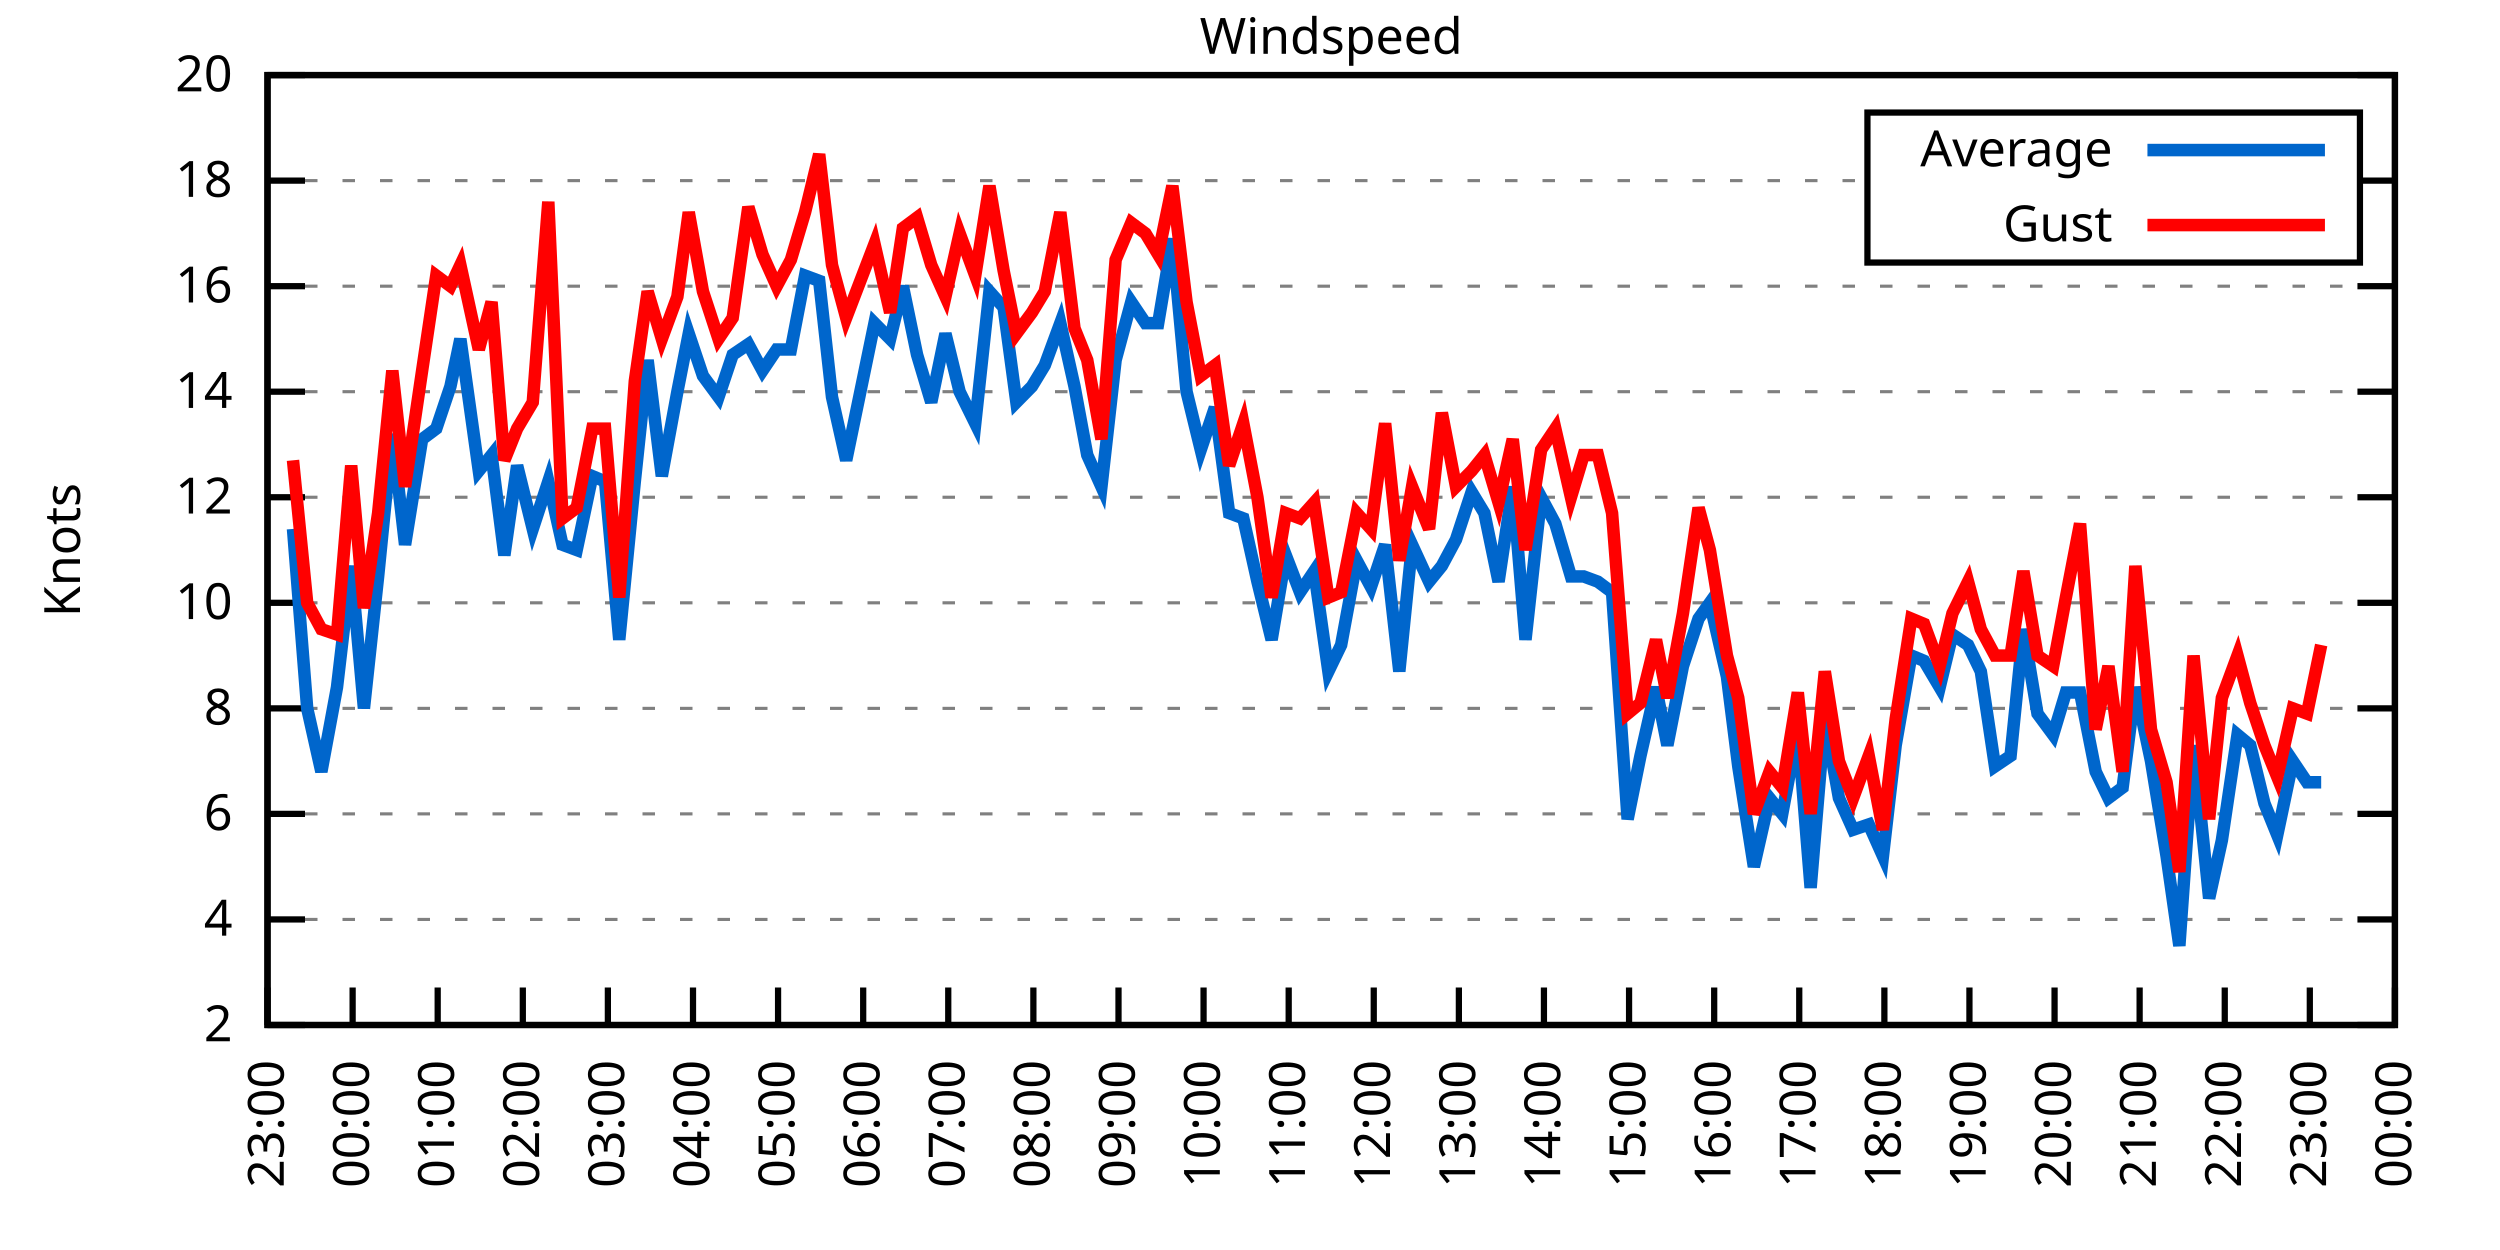
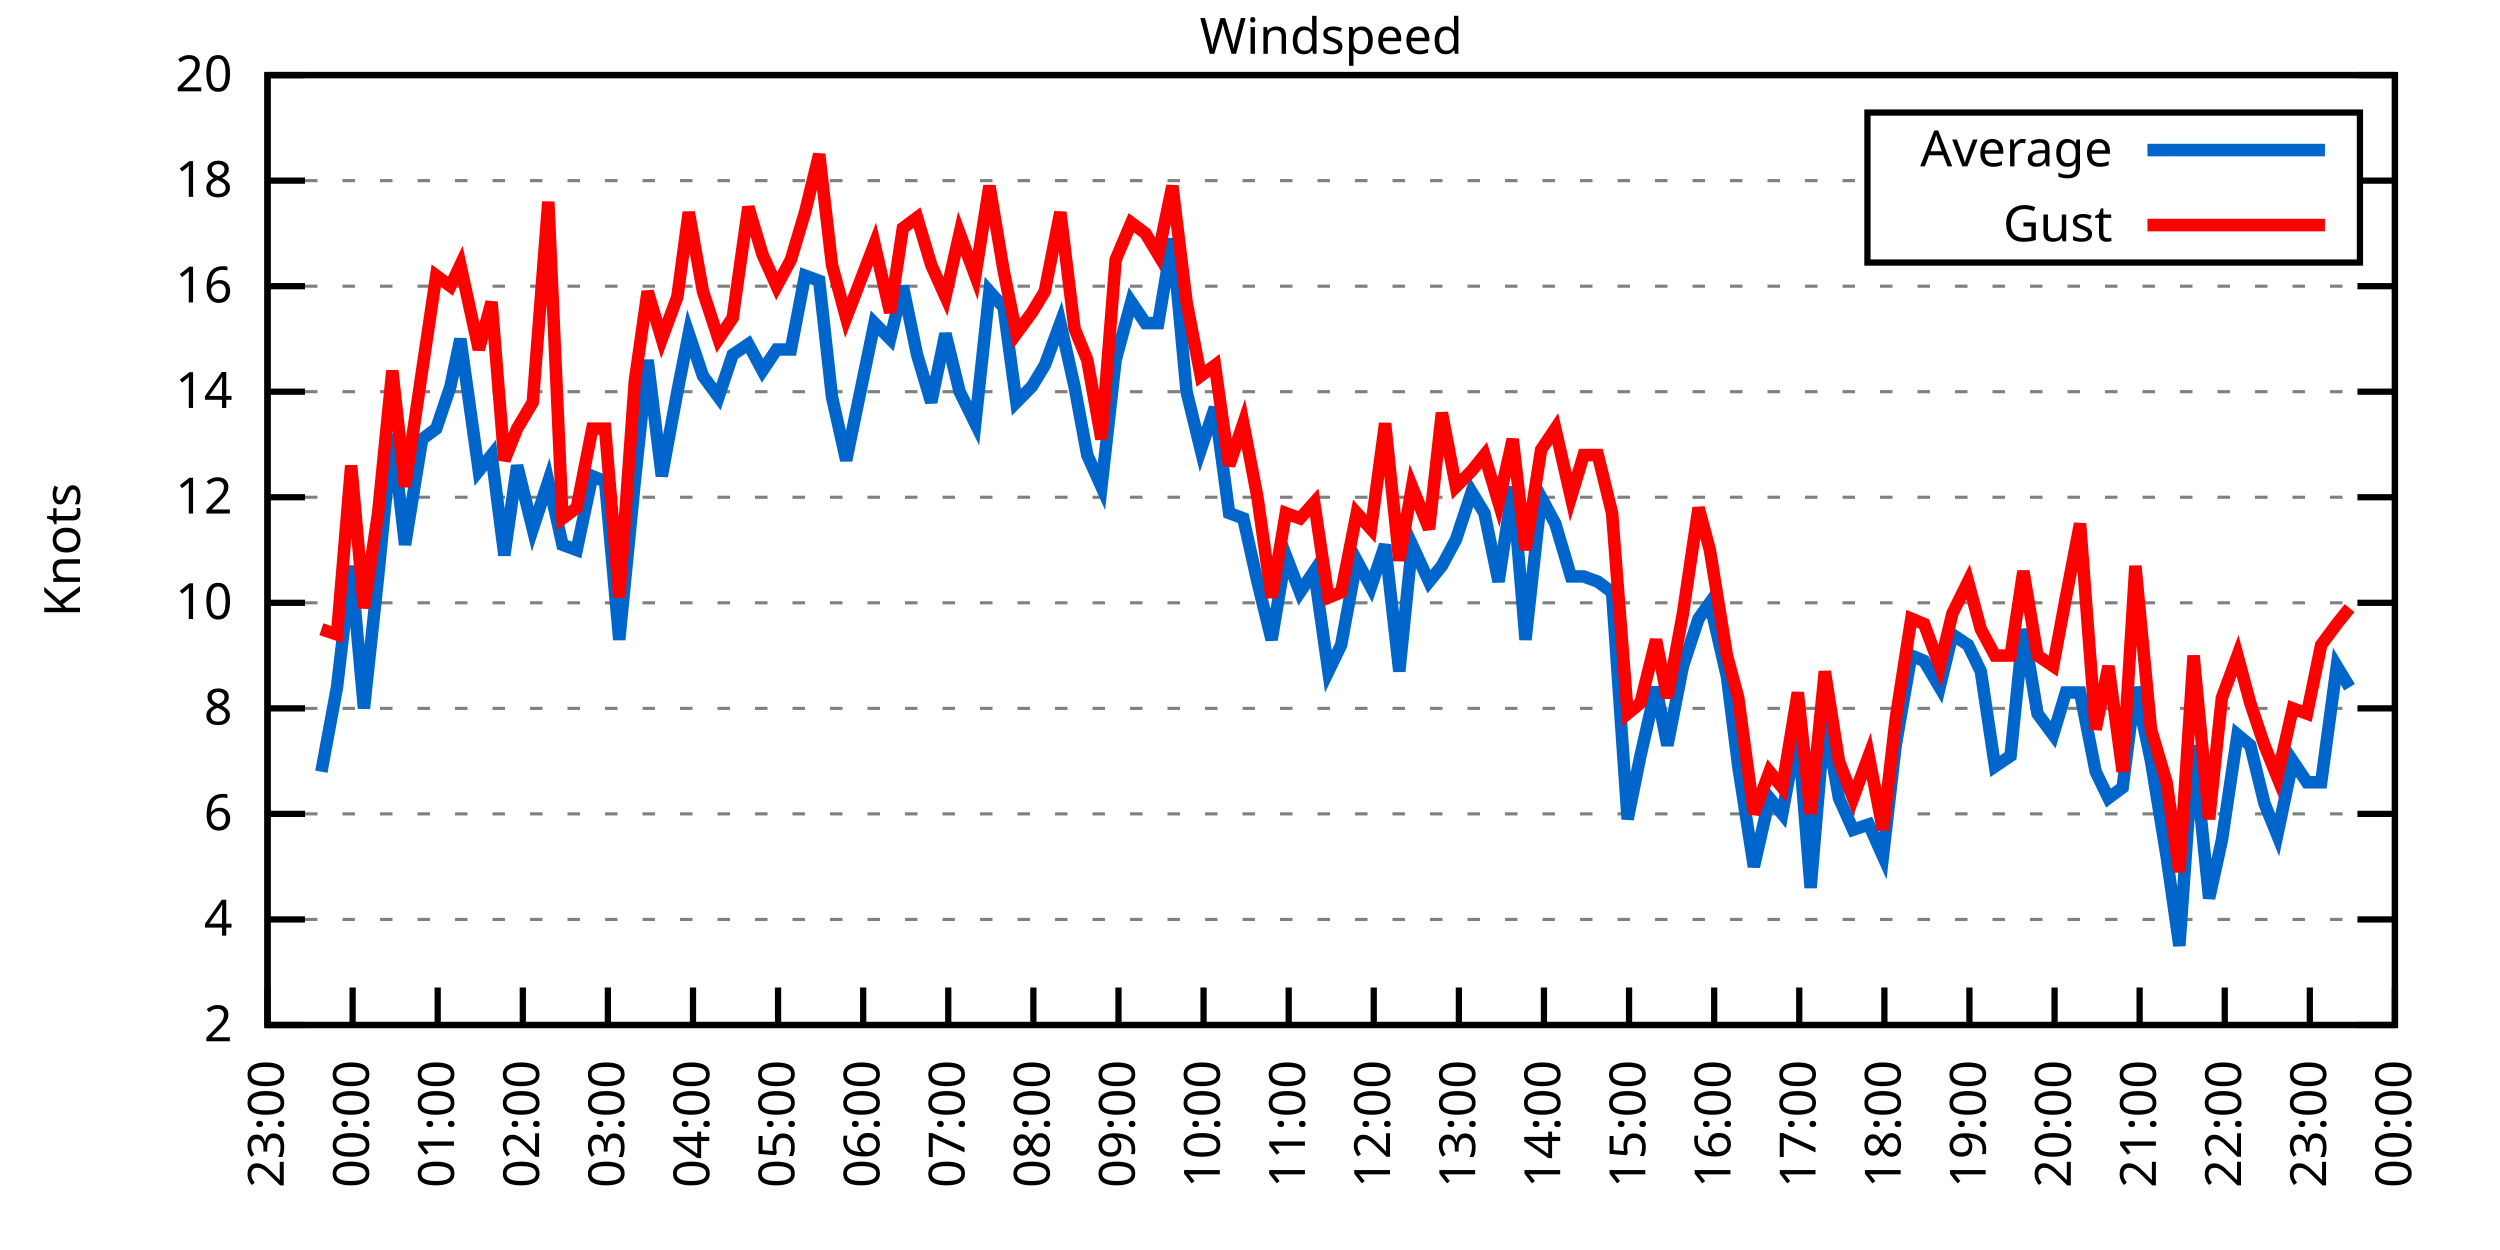
<svg xmlns="http://www.w3.org/2000/svg" xmlns:xlink="http://www.w3.org/1999/xlink" width="400" height="200" viewBox="0 0 400 200">
  <g id="gnuplot_canvas">
    <rect x="0" y="0" width="400" height="200" fill="none" />
    <defs>
      <circle id="gpDot" r="0.5" stroke-width="0.5" stroke="currentColor" />
      <path id="gpPt0" stroke-width="0.333" stroke="currentColor" d="M-1,0 h2 M0,-1 v2" />
      <path id="gpPt1" stroke-width="0.333" stroke="currentColor" d="M-1,-1 L1,1 M1,-1 L-1,1" />
      <path id="gpPt2" stroke-width="0.333" stroke="currentColor" d="M-1,0 L1,0 M0,-1 L0,1 M-1,-1 L1,1 M-1,1 L1,-1" />
      <rect id="gpPt3" stroke-width="0.333" stroke="currentColor" x="-1" y="-1" width="2" height="2" />
      <rect id="gpPt4" stroke-width="0.333" stroke="currentColor" fill="currentColor" x="-1" y="-1" width="2" height="2" />
      <circle id="gpPt5" stroke-width="0.333" stroke="currentColor" cx="0" cy="0" r="1" />
      <use xlink:href="#gpPt5" id="gpPt6" fill="currentColor" stroke="none" />
      <path id="gpPt7" stroke-width="0.333" stroke="currentColor" d="M0,-1.33 L-1.33,0.67 L1.33,0.67 z" />
      <use xlink:href="#gpPt7" id="gpPt8" fill="currentColor" stroke="none" />
      <use xlink:href="#gpPt7" id="gpPt9" stroke="currentColor" transform="rotate(180)" />
      <use xlink:href="#gpPt9" id="gpPt10" fill="currentColor" stroke="none" />
      <use xlink:href="#gpPt3" id="gpPt11" stroke="currentColor" transform="rotate(45)" />
      <use xlink:href="#gpPt11" id="gpPt12" fill="currentColor" stroke="none" />
      <path id="gpPt13" stroke-width="0.333" stroke="currentColor" d="M0,1.330 L1.265,0.411 L0.782,-1.067 L-0.782,-1.076 L-1.265,0.411 z" />
      <use xlink:href="#gpPt13" id="gpPt14" fill="currentColor" stroke="none" />
      <filter id="textbox" filterUnits="objectBoundingBox" x="0" y="0" height="1" width="1">
        <feFlood flood-color="white" flood-opacity="1" result="bgnd" />
        <feComposite in="SourceGraphic" in2="bgnd" operator="atop" />
      </filter>
      <filter id="greybox" filterUnits="objectBoundingBox" x="0" y="0" height="1" width="1">
        <feFlood flood-color="lightgrey" flood-opacity="1" result="grey" />
        <feComposite in="SourceGraphic" in2="grey" operator="atop" />
      </filter>
    </defs>
    <g fill="none" color="white" stroke="currentColor" stroke-width="1.00" stroke-linecap="butt" stroke-linejoin="miter">
</g>
    <g fill="none" color="black" stroke="currentColor" stroke-width="1.00" stroke-linecap="butt" stroke-linejoin="miter">
      <g stroke="none" shape-rendering="crispEdges">
        <polygon fill="rgb(255, 255, 255)" points="42.80,164.00 383.18,164.00 383.18,12.02 42.80,12.02 " />
      </g>
    </g>
    <g fill="none" color="black" stroke="currentColor" stroke-width="1.00" stroke-linecap="butt" stroke-linejoin="miter">
</g>
    <g fill="none" color="black" stroke="black" stroke-width="0.50" stroke-linecap="butt" stroke-linejoin="miter">
</g>
    <g fill="none" color="gray" stroke="currentColor" stroke-width="0.50" stroke-linecap="butt" stroke-linejoin="miter">
      <path stroke="gray" stroke-dasharray="2,4" class="gridline" d="M42.80,164.00 L383.19,164.00  " />
    </g>
    <g fill="none" color="gray" stroke="gray" stroke-width="1.00" stroke-linecap="butt" stroke-linejoin="miter">
</g>
    <g fill="none" color="black" stroke="currentColor" stroke-width="1.00" stroke-linecap="butt" stroke-linejoin="miter">
      <path stroke="black" d="M42.80,164.00 L48.80,164.00 M383.19,164.00 L377.19,164.00  " />
      <g transform="translate(37.20,166.60)" stroke="none" fill="black" font-family="Sans" font-size="8.00" text-anchor="end">
        <text>
          <tspan font-family="Sans"> 2</tspan>
        </text>
      </g>
    </g>
    <g fill="none" color="black" stroke="currentColor" stroke-width="1.00" stroke-linecap="butt" stroke-linejoin="miter">
</g>
    <g fill="none" color="black" stroke="black" stroke-width="0.50" stroke-linecap="butt" stroke-linejoin="miter">
</g>
    <g fill="none" color="gray" stroke="currentColor" stroke-width="0.50" stroke-linecap="butt" stroke-linejoin="miter">
      <path stroke="gray" stroke-dasharray="2,4" class="gridline" d="M42.80,147.11 L383.19,147.11  " />
    </g>
    <g fill="none" color="gray" stroke="gray" stroke-width="1.00" stroke-linecap="butt" stroke-linejoin="miter">
</g>
    <g fill="none" color="black" stroke="currentColor" stroke-width="1.00" stroke-linecap="butt" stroke-linejoin="miter">
      <path stroke="black" d="M42.80,147.11 L48.80,147.11 M383.19,147.11 L377.19,147.11  " />
      <g transform="translate(37.20,149.71)" stroke="none" fill="black" font-family="Sans" font-size="8.00" text-anchor="end">
        <text>
          <tspan font-family="Sans"> 4</tspan>
        </text>
      </g>
    </g>
    <g fill="none" color="black" stroke="currentColor" stroke-width="1.00" stroke-linecap="butt" stroke-linejoin="miter">
</g>
    <g fill="none" color="black" stroke="black" stroke-width="0.50" stroke-linecap="butt" stroke-linejoin="miter">
</g>
    <g fill="none" color="gray" stroke="currentColor" stroke-width="0.50" stroke-linecap="butt" stroke-linejoin="miter">
      <path stroke="gray" stroke-dasharray="2,4" class="gridline" d="M42.80,130.22 L383.19,130.22  " />
    </g>
    <g fill="none" color="gray" stroke="gray" stroke-width="1.00" stroke-linecap="butt" stroke-linejoin="miter">
</g>
    <g fill="none" color="black" stroke="currentColor" stroke-width="1.00" stroke-linecap="butt" stroke-linejoin="miter">
      <path stroke="black" d="M42.80,130.22 L48.80,130.22 M383.19,130.22 L377.19,130.22  " />
      <g transform="translate(37.20,132.82)" stroke="none" fill="black" font-family="Sans" font-size="8.00" text-anchor="end">
        <text>
          <tspan font-family="Sans"> 6</tspan>
        </text>
      </g>
    </g>
    <g fill="none" color="black" stroke="currentColor" stroke-width="1.00" stroke-linecap="butt" stroke-linejoin="miter">
</g>
    <g fill="none" color="black" stroke="black" stroke-width="0.50" stroke-linecap="butt" stroke-linejoin="miter">
</g>
    <g fill="none" color="gray" stroke="currentColor" stroke-width="0.50" stroke-linecap="butt" stroke-linejoin="miter">
      <path stroke="gray" stroke-dasharray="2,4" class="gridline" d="M42.80,113.34 L383.19,113.34  " />
    </g>
    <g fill="none" color="gray" stroke="gray" stroke-width="1.00" stroke-linecap="butt" stroke-linejoin="miter">
</g>
    <g fill="none" color="black" stroke="currentColor" stroke-width="1.00" stroke-linecap="butt" stroke-linejoin="miter">
      <path stroke="black" d="M42.80,113.34 L48.80,113.34 M383.19,113.34 L377.19,113.34  " />
      <g transform="translate(37.20,115.94)" stroke="none" fill="black" font-family="Sans" font-size="8.00" text-anchor="end">
        <text>
          <tspan font-family="Sans"> 8</tspan>
        </text>
      </g>
    </g>
    <g fill="none" color="black" stroke="currentColor" stroke-width="1.00" stroke-linecap="butt" stroke-linejoin="miter">
</g>
    <g fill="none" color="black" stroke="black" stroke-width="0.50" stroke-linecap="butt" stroke-linejoin="miter">
</g>
    <g fill="none" color="gray" stroke="currentColor" stroke-width="0.50" stroke-linecap="butt" stroke-linejoin="miter">
      <path stroke="gray" stroke-dasharray="2,4" class="gridline" d="M42.80,96.45 L383.19,96.45  " />
    </g>
    <g fill="none" color="gray" stroke="gray" stroke-width="1.00" stroke-linecap="butt" stroke-linejoin="miter">
</g>
    <g fill="none" color="black" stroke="currentColor" stroke-width="1.00" stroke-linecap="butt" stroke-linejoin="miter">
      <path stroke="black" d="M42.80,96.45 L48.80,96.45 M383.19,96.45 L377.19,96.45  " />
      <g transform="translate(37.20,99.05)" stroke="none" fill="black" font-family="Sans" font-size="8.00" text-anchor="end">
        <text>
          <tspan font-family="Sans"> 10</tspan>
        </text>
      </g>
    </g>
    <g fill="none" color="black" stroke="currentColor" stroke-width="1.00" stroke-linecap="butt" stroke-linejoin="miter">
</g>
    <g fill="none" color="black" stroke="black" stroke-width="0.50" stroke-linecap="butt" stroke-linejoin="miter">
</g>
    <g fill="none" color="gray" stroke="currentColor" stroke-width="0.50" stroke-linecap="butt" stroke-linejoin="miter">
      <path stroke="gray" stroke-dasharray="2,4" class="gridline" d="M42.80,79.56 L383.19,79.56  " />
    </g>
    <g fill="none" color="gray" stroke="gray" stroke-width="1.00" stroke-linecap="butt" stroke-linejoin="miter">
</g>
    <g fill="none" color="black" stroke="currentColor" stroke-width="1.00" stroke-linecap="butt" stroke-linejoin="miter">
      <path stroke="black" d="M42.80,79.56 L48.80,79.56 M383.19,79.56 L377.19,79.56  " />
      <g transform="translate(37.20,82.16)" stroke="none" fill="black" font-family="Sans" font-size="8.00" text-anchor="end">
        <text>
          <tspan font-family="Sans"> 12</tspan>
        </text>
      </g>
    </g>
    <g fill="none" color="black" stroke="currentColor" stroke-width="1.00" stroke-linecap="butt" stroke-linejoin="miter">
</g>
    <g fill="none" color="black" stroke="black" stroke-width="0.50" stroke-linecap="butt" stroke-linejoin="miter">
</g>
    <g fill="none" color="gray" stroke="currentColor" stroke-width="0.50" stroke-linecap="butt" stroke-linejoin="miter">
      <path stroke="gray" stroke-dasharray="2,4" class="gridline" d="M42.80,62.67 L383.19,62.67  " />
    </g>
    <g fill="none" color="gray" stroke="gray" stroke-width="1.00" stroke-linecap="butt" stroke-linejoin="miter">
</g>
    <g fill="none" color="black" stroke="currentColor" stroke-width="1.00" stroke-linecap="butt" stroke-linejoin="miter">
      <path stroke="black" d="M42.80,62.67 L48.80,62.67 M383.19,62.67 L377.19,62.67  " />
      <g transform="translate(37.20,65.27)" stroke="none" fill="black" font-family="Sans" font-size="8.00" text-anchor="end">
        <text>
          <tspan font-family="Sans"> 14</tspan>
        </text>
      </g>
    </g>
    <g fill="none" color="black" stroke="currentColor" stroke-width="1.00" stroke-linecap="butt" stroke-linejoin="miter">
</g>
    <g fill="none" color="black" stroke="black" stroke-width="0.50" stroke-linecap="butt" stroke-linejoin="miter">
</g>
    <g fill="none" color="gray" stroke="currentColor" stroke-width="0.50" stroke-linecap="butt" stroke-linejoin="miter">
      <path stroke="gray" stroke-dasharray="2,4" class="gridline" d="M42.80,45.79 L383.19,45.79  " />
    </g>
    <g fill="none" color="gray" stroke="gray" stroke-width="1.00" stroke-linecap="butt" stroke-linejoin="miter">
</g>
    <g fill="none" color="black" stroke="currentColor" stroke-width="1.00" stroke-linecap="butt" stroke-linejoin="miter">
      <path stroke="black" d="M42.80,45.79 L48.80,45.79 M383.19,45.79 L377.19,45.79  " />
      <g transform="translate(37.20,48.39)" stroke="none" fill="black" font-family="Sans" font-size="8.00" text-anchor="end">
        <text>
          <tspan font-family="Sans"> 16</tspan>
        </text>
      </g>
    </g>
    <g fill="none" color="black" stroke="currentColor" stroke-width="1.00" stroke-linecap="butt" stroke-linejoin="miter">
</g>
    <g fill="none" color="black" stroke="black" stroke-width="0.50" stroke-linecap="butt" stroke-linejoin="miter">
</g>
    <g fill="none" color="gray" stroke="currentColor" stroke-width="0.50" stroke-linecap="butt" stroke-linejoin="miter">
      <path stroke="gray" stroke-dasharray="2,4" class="gridline" d="M42.80,28.90 L298.79,28.90 M377.59,28.90 L383.19,28.90  " />
    </g>
    <g fill="none" color="gray" stroke="gray" stroke-width="1.00" stroke-linecap="butt" stroke-linejoin="miter">
</g>
    <g fill="none" color="black" stroke="currentColor" stroke-width="1.00" stroke-linecap="butt" stroke-linejoin="miter">
      <path stroke="black" d="M42.80,28.90 L48.80,28.90 M383.19,28.90 L377.19,28.90  " />
      <g transform="translate(37.20,31.50)" stroke="none" fill="black" font-family="Sans" font-size="8.00" text-anchor="end">
        <text>
          <tspan font-family="Sans"> 18</tspan>
        </text>
      </g>
    </g>
    <g fill="none" color="black" stroke="currentColor" stroke-width="1.00" stroke-linecap="butt" stroke-linejoin="miter">
</g>
    <g fill="none" color="black" stroke="black" stroke-width="0.50" stroke-linecap="butt" stroke-linejoin="miter">
</g>
    <g fill="none" color="gray" stroke="currentColor" stroke-width="0.50" stroke-linecap="butt" stroke-linejoin="miter">
      <path stroke="gray" stroke-dasharray="2,4" class="gridline" d="M42.80,12.01 L383.19,12.01  " />
    </g>
    <g fill="none" color="gray" stroke="gray" stroke-width="1.00" stroke-linecap="butt" stroke-linejoin="miter">
</g>
    <g fill="none" color="black" stroke="currentColor" stroke-width="1.00" stroke-linecap="butt" stroke-linejoin="miter">
      <path stroke="black" d="M42.80,12.01 L48.80,12.01 M383.19,12.01 L377.19,12.01  " />
      <g transform="translate(37.20,14.61)" stroke="none" fill="black" font-family="Sans" font-size="8.00" text-anchor="end">
        <text>
          <tspan font-family="Sans"> 20</tspan>
        </text>
      </g>
    </g>
    <g fill="none" color="black" stroke="currentColor" stroke-width="1.00" stroke-linecap="butt" stroke-linejoin="miter">
      <path stroke="black" d="M42.80,164.00 L42.80,158.00  " />
      <g transform="translate(45.40,169.60) rotate(270.00)" stroke="none" fill="black" font-family="Sans" font-size="8.00" text-anchor="end">
        <text>
          <tspan font-family="Sans">23:00</tspan>
        </text>
      </g>
    </g>
    <g fill="none" color="black" stroke="currentColor" stroke-width="1.00" stroke-linecap="butt" stroke-linejoin="miter">
      <path stroke="black" d="M56.42,164.00 L56.42,158.00  " />
      <g transform="translate(59.02,169.60) rotate(270.00)" stroke="none" fill="black" font-family="Sans" font-size="8.00" text-anchor="end">
        <text>
          <tspan font-family="Sans">00:00</tspan>
        </text>
      </g>
    </g>
    <g fill="none" color="black" stroke="currentColor" stroke-width="1.00" stroke-linecap="butt" stroke-linejoin="miter">
      <path stroke="black" d="M70.03,164.00 L70.03,158.00  " />
      <g transform="translate(72.63,169.60) rotate(270.00)" stroke="none" fill="black" font-family="Sans" font-size="8.00" text-anchor="end">
        <text>
          <tspan font-family="Sans">01:00</tspan>
        </text>
      </g>
    </g>
    <g fill="none" color="black" stroke="currentColor" stroke-width="1.00" stroke-linecap="butt" stroke-linejoin="miter">
      <path stroke="black" d="M83.65,164.00 L83.65,158.00  " />
      <g transform="translate(86.25,169.60) rotate(270.00)" stroke="none" fill="black" font-family="Sans" font-size="8.00" text-anchor="end">
        <text>
          <tspan font-family="Sans">02:00</tspan>
        </text>
      </g>
    </g>
    <g fill="none" color="black" stroke="currentColor" stroke-width="1.00" stroke-linecap="butt" stroke-linejoin="miter">
      <path stroke="black" d="M97.26,164.00 L97.26,158.00  " />
      <g transform="translate(99.86,169.60) rotate(270.00)" stroke="none" fill="black" font-family="Sans" font-size="8.00" text-anchor="end">
        <text>
          <tspan font-family="Sans">03:00</tspan>
        </text>
      </g>
    </g>
    <g fill="none" color="black" stroke="currentColor" stroke-width="1.00" stroke-linecap="butt" stroke-linejoin="miter">
      <path stroke="black" d="M110.88,164.00 L110.88,158.00  " />
      <g transform="translate(113.48,169.60) rotate(270.00)" stroke="none" fill="black" font-family="Sans" font-size="8.00" text-anchor="end">
        <text>
          <tspan font-family="Sans">04:00</tspan>
        </text>
      </g>
    </g>
    <g fill="none" color="black" stroke="currentColor" stroke-width="1.00" stroke-linecap="butt" stroke-linejoin="miter">
      <path stroke="black" d="M124.49,164.00 L124.49,158.00  " />
      <g transform="translate(127.09,169.60) rotate(270.00)" stroke="none" fill="black" font-family="Sans" font-size="8.00" text-anchor="end">
        <text>
          <tspan font-family="Sans">05:00</tspan>
        </text>
      </g>
    </g>
    <g fill="none" color="black" stroke="currentColor" stroke-width="1.00" stroke-linecap="butt" stroke-linejoin="miter">
      <path stroke="black" d="M138.11,164.00 L138.11,158.00  " />
      <g transform="translate(140.71,169.60) rotate(270.00)" stroke="none" fill="black" font-family="Sans" font-size="8.00" text-anchor="end">
        <text>
          <tspan font-family="Sans">06:00</tspan>
        </text>
      </g>
    </g>
    <g fill="none" color="black" stroke="currentColor" stroke-width="1.00" stroke-linecap="butt" stroke-linejoin="miter">
      <path stroke="black" d="M151.72,164.00 L151.72,158.00  " />
      <g transform="translate(154.32,169.60) rotate(270.00)" stroke="none" fill="black" font-family="Sans" font-size="8.00" text-anchor="end">
        <text>
          <tspan font-family="Sans">07:00</tspan>
        </text>
      </g>
    </g>
    <g fill="none" color="black" stroke="currentColor" stroke-width="1.00" stroke-linecap="butt" stroke-linejoin="miter">
      <path stroke="black" d="M165.34,164.00 L165.34,158.00  " />
      <g transform="translate(167.94,169.60) rotate(270.00)" stroke="none" fill="black" font-family="Sans" font-size="8.00" text-anchor="end">
        <text>
          <tspan font-family="Sans">08:00</tspan>
        </text>
      </g>
    </g>
    <g fill="none" color="black" stroke="currentColor" stroke-width="1.00" stroke-linecap="butt" stroke-linejoin="miter">
      <path stroke="black" d="M178.96,164.00 L178.96,158.00  " />
      <g transform="translate(181.56,169.60) rotate(270.00)" stroke="none" fill="black" font-family="Sans" font-size="8.00" text-anchor="end">
        <text>
          <tspan font-family="Sans">09:00</tspan>
        </text>
      </g>
    </g>
    <g fill="none" color="black" stroke="currentColor" stroke-width="1.00" stroke-linecap="butt" stroke-linejoin="miter">
      <path stroke="black" d="M192.57,164.00 L192.57,158.00  " />
      <g transform="translate(195.17,169.60) rotate(270.00)" stroke="none" fill="black" font-family="Sans" font-size="8.00" text-anchor="end">
        <text>
          <tspan font-family="Sans">10:00</tspan>
        </text>
      </g>
    </g>
    <g fill="none" color="black" stroke="currentColor" stroke-width="1.00" stroke-linecap="butt" stroke-linejoin="miter">
      <path stroke="black" d="M206.19,164.00 L206.19,158.00  " />
      <g transform="translate(208.79,169.60) rotate(270.00)" stroke="none" fill="black" font-family="Sans" font-size="8.00" text-anchor="end">
        <text>
          <tspan font-family="Sans">11:00</tspan>
        </text>
      </g>
    </g>
    <g fill="none" color="black" stroke="currentColor" stroke-width="1.00" stroke-linecap="butt" stroke-linejoin="miter">
      <path stroke="black" d="M219.80,164.00 L219.80,158.00  " />
      <g transform="translate(222.40,169.60) rotate(270.00)" stroke="none" fill="black" font-family="Sans" font-size="8.00" text-anchor="end">
        <text>
          <tspan font-family="Sans">12:00</tspan>
        </text>
      </g>
    </g>
    <g fill="none" color="black" stroke="currentColor" stroke-width="1.00" stroke-linecap="butt" stroke-linejoin="miter">
      <path stroke="black" d="M233.42,164.00 L233.42,158.00  " />
      <g transform="translate(236.02,169.60) rotate(270.00)" stroke="none" fill="black" font-family="Sans" font-size="8.00" text-anchor="end">
        <text>
          <tspan font-family="Sans">13:00</tspan>
        </text>
      </g>
    </g>
    <g fill="none" color="black" stroke="currentColor" stroke-width="1.00" stroke-linecap="butt" stroke-linejoin="miter">
      <path stroke="black" d="M247.03,164.00 L247.03,158.00  " />
      <g transform="translate(249.63,169.60) rotate(270.00)" stroke="none" fill="black" font-family="Sans" font-size="8.00" text-anchor="end">
        <text>
          <tspan font-family="Sans">14:00</tspan>
        </text>
      </g>
    </g>
    <g fill="none" color="black" stroke="currentColor" stroke-width="1.00" stroke-linecap="butt" stroke-linejoin="miter">
      <path stroke="black" d="M260.65,164.00 L260.65,158.00  " />
      <g transform="translate(263.25,169.60) rotate(270.00)" stroke="none" fill="black" font-family="Sans" font-size="8.00" text-anchor="end">
        <text>
          <tspan font-family="Sans">15:00</tspan>
        </text>
      </g>
    </g>
    <g fill="none" color="black" stroke="currentColor" stroke-width="1.00" stroke-linecap="butt" stroke-linejoin="miter">
      <path stroke="black" d="M274.27,164.00 L274.27,158.00  " />
      <g transform="translate(276.87,169.60) rotate(270.00)" stroke="none" fill="black" font-family="Sans" font-size="8.00" text-anchor="end">
        <text>
          <tspan font-family="Sans">16:00</tspan>
        </text>
      </g>
    </g>
    <g fill="none" color="black" stroke="currentColor" stroke-width="1.00" stroke-linecap="butt" stroke-linejoin="miter">
      <path stroke="black" d="M287.88,164.00 L287.88,158.00  " />
      <g transform="translate(290.48,169.60) rotate(270.00)" stroke="none" fill="black" font-family="Sans" font-size="8.00" text-anchor="end">
        <text>
          <tspan font-family="Sans">17:00</tspan>
        </text>
      </g>
    </g>
    <g fill="none" color="black" stroke="currentColor" stroke-width="1.00" stroke-linecap="butt" stroke-linejoin="miter">
      <path stroke="black" d="M301.50,164.00 L301.50,158.00  " />
      <g transform="translate(304.10,169.60) rotate(270.00)" stroke="none" fill="black" font-family="Sans" font-size="8.00" text-anchor="end">
        <text>
          <tspan font-family="Sans">18:00</tspan>
        </text>
      </g>
    </g>
    <g fill="none" color="black" stroke="currentColor" stroke-width="1.00" stroke-linecap="butt" stroke-linejoin="miter">
      <path stroke="black" d="M315.11,164.00 L315.11,158.00  " />
      <g transform="translate(317.71,169.60) rotate(270.00)" stroke="none" fill="black" font-family="Sans" font-size="8.00" text-anchor="end">
        <text>
          <tspan font-family="Sans">19:00</tspan>
        </text>
      </g>
    </g>
    <g fill="none" color="black" stroke="currentColor" stroke-width="1.00" stroke-linecap="butt" stroke-linejoin="miter">
      <path stroke="black" d="M328.73,164.00 L328.73,158.00  " />
      <g transform="translate(331.33,169.60) rotate(270.00)" stroke="none" fill="black" font-family="Sans" font-size="8.00" text-anchor="end">
        <text>
          <tspan font-family="Sans">20:00</tspan>
        </text>
      </g>
    </g>
    <g fill="none" color="black" stroke="currentColor" stroke-width="1.00" stroke-linecap="butt" stroke-linejoin="miter">
      <path stroke="black" d="M342.34,164.00 L342.34,158.00  " />
      <g transform="translate(344.94,169.60) rotate(270.00)" stroke="none" fill="black" font-family="Sans" font-size="8.00" text-anchor="end">
        <text>
          <tspan font-family="Sans">21:00</tspan>
        </text>
      </g>
    </g>
    <g fill="none" color="black" stroke="currentColor" stroke-width="1.00" stroke-linecap="butt" stroke-linejoin="miter">
      <path stroke="black" d="M355.96,164.00 L355.96,158.00  " />
      <g transform="translate(358.56,169.60) rotate(270.00)" stroke="none" fill="black" font-family="Sans" font-size="8.00" text-anchor="end">
        <text>
          <tspan font-family="Sans">22:00</tspan>
        </text>
      </g>
    </g>
    <g fill="none" color="black" stroke="currentColor" stroke-width="1.00" stroke-linecap="butt" stroke-linejoin="miter">
      <path stroke="black" d="M369.57,164.00 L369.57,158.00  " />
      <g transform="translate(372.17,169.60) rotate(270.00)" stroke="none" fill="black" font-family="Sans" font-size="8.00" text-anchor="end">
        <text>
          <tspan font-family="Sans">23:00</tspan>
        </text>
      </g>
    </g>
    <g fill="none" color="black" stroke="currentColor" stroke-width="1.00" stroke-linecap="butt" stroke-linejoin="miter">
      <path stroke="black" d="M383.19,164.00 L383.19,158.00  " />
      <g transform="translate(385.79,169.60) rotate(270.00)" stroke="none" fill="black" font-family="Sans" font-size="8.00" text-anchor="end">
        <text>
          <tspan font-family="Sans">00:00</tspan>
        </text>
      </g>
    </g>
    <g fill="none" color="black" stroke="currentColor" stroke-width="1.00" stroke-linecap="butt" stroke-linejoin="miter">
</g>
    <g fill="none" color="black" stroke="currentColor" stroke-width="1.00" stroke-linecap="butt" stroke-linejoin="miter">
      <path stroke="black" d="M42.80,12.01 L42.80,164.00 L383.19,164.00 L383.19,12.01 L42.80,12.01 Z  " />
    </g>
    <g fill="none" color="black" stroke="currentColor" stroke-width="1.00" stroke-linecap="butt" stroke-linejoin="miter">
</g>
    <g fill="none" color="black" stroke="currentColor" stroke-width="1.00" stroke-linecap="butt" stroke-linejoin="miter">
      <path stroke="black" d="M298.79,42.01 L298.79,18.01 L377.59,18.01 L377.59,42.01 L298.79,42.01 Z  " />
    </g>
    <g id="Windspeed_plot_1">
      <g fill="none" color="white" stroke="black" stroke-width="2.00" stroke-linecap="butt" stroke-linejoin="miter">
</g>
      <g fill="none" color="black" stroke="currentColor" stroke-width="2.00" stroke-linecap="butt" stroke-linejoin="miter">
        <g transform="translate(337.99,26.61)" stroke="none" fill="black" font-family="Sans" font-size="8.00" text-anchor="end">
          <text>
            <tspan font-family="Sans">Average</tspan>
          </text>
        </g>
      </g>
      <g fill="none" color="black" stroke="currentColor" stroke-width="2.00" stroke-linecap="butt" stroke-linejoin="miter">
-         <path stroke="rgb(  0, 102, 204)" d="M343.59,24.01 L371.99,24.01 M46.88,84.63 L49.15,113.34 L51.42,123.47 L53.92,109.96 L56.19,90.54 L58.23,113.34   L60.50,92.23 L62.77,69.43 L64.81,87.16 L67.54,70.27 L69.80,68.58 L72.07,61.83 L73.66,54.23 L76.61,75.34   L78.65,72.81 L80.70,88.85 L82.74,74.49 L85.24,84.63 L87.73,77.03 L90.00,87.16 L92.27,88.00 L94.77,76.18   L96.81,77.03 L99.08,102.36 L101.57,77.03 L103.62,57.61 L105.89,76.18 L108.38,62.67 L110.20,53.39 L112.47,60.14   L114.96,63.52 L117.23,56.76 L119.73,55.07 L122.00,59.30 L124.27,55.92 L126.54,55.92 L128.81,44.10 L131.07,44.94   L133.12,63.52 L135.39,73.65 L139.92,51.70 L142.42,54.23 L144.46,45.79 L146.73,56.76 L149.00,64.36 L151.27,53.39   L153.54,62.67 L156.04,67.74 L158.31,46.63 L160.57,49.16 L162.62,64.36 L165.11,61.83 L167.16,58.45 L169.65,51.70   L171.92,61.83 L173.96,72.81 L176.23,77.87 L178.50,57.61 L181.00,48.32 L183.27,51.70 L185.31,51.70 L187.58,38.19   L189.85,62.67 L192.12,71.96 L194.39,65.21 L196.66,82.09 L198.93,82.94 L201.19,93.07 L203.46,102.36 L205.73,88.85   L208.00,94.76 L210.27,91.38 L212.54,107.43 L214.58,103.20 L217.08,89.69 L219.35,93.92 L221.62,87.16 L223.89,107.43   L225.93,87.16 L228.65,93.07 L230.70,90.54 L232.96,86.32 L235.46,78.72 L237.50,82.09 L239.77,93.07 L242.04,77.87   L244.08,102.36 L246.58,79.56 L248.85,83.78 L251.35,92.23 L253.39,92.23 L255.66,93.07 L257.93,94.76 L260.42,131.07   L262.47,120.94 L264.96,109.96 L266.78,119.25 L269.27,106.58 L271.77,98.98 L273.58,96.45 L276.31,108.27 L278.12,122.62   L280.62,138.67 L283.12,127.69 L285.16,130.22 L287.65,116.71 L289.70,142.05 L291.97,115.03 L294.23,127.69 L296.50,132.76   L299.00,131.91 L301.27,136.98 L303.31,119.25 L305.81,104.89 L307.85,105.74 L310.35,109.96 L312.39,101.52 L314.89,103.20   L316.93,107.43 L319.20,122.62 L321.69,120.94 L323.74,100.67 L326.00,114.18 L328.50,117.56 L330.54,110.80 L332.81,110.80   L335.31,123.47 L337.35,127.69 L339.62,126.00 L341.66,109.96 L344.16,121.78 L346.65,136.98 L348.70,151.33 L350.97,119.25   L353.46,143.73 L355.50,134.45 L358.00,117.56 L360.04,119.25 L362.31,128.54 L364.36,133.60 L366.85,121.78 L369.12,125.16   L371.39,125.16  " />
+         <path stroke="rgb(  0, 102, 204)" d="M343.59,24.01 L371.99,24.01 M51.42,123.47 L53.92,109.96 L56.19,90.54 L58.23,113.34 L60.50,92.23 L62.77,69.43   L64.81,87.16 L67.54,70.27 L69.80,68.58 L72.07,61.83 L73.66,54.23 L76.61,75.34 L78.65,72.81 L80.70,88.85   L82.74,74.49 L85.24,84.63 L87.73,77.03 L90.00,87.16 L92.27,88.00 L94.77,76.18 L96.81,77.03 L99.08,102.36   L101.57,77.03 L103.62,57.61 L105.89,76.18 L108.38,62.67 L110.20,53.39 L112.47,60.14 L114.96,63.52 L117.23,56.76   L119.73,55.07 L122.00,59.30 L124.27,55.92 L126.54,55.92 L128.81,44.10 L131.07,44.94 L133.12,63.52 L135.39,73.65   L139.92,51.70 L142.42,54.23 L144.46,45.79 L146.73,56.76 L149.00,64.36 L151.27,53.39 L153.54,62.67 L156.04,67.74   L158.31,46.63 L160.57,49.16 L162.62,64.36 L165.11,61.83 L167.16,58.45 L169.65,51.70 L171.92,61.83 L173.96,72.81   L176.23,77.87 L178.50,57.61 L181.00,48.32 L183.27,51.70 L185.31,51.70 L187.58,38.19 L189.85,62.67 L192.12,71.96   L194.39,65.21 L196.66,82.09 L198.93,82.94 L201.19,93.07 L203.46,102.36 L205.73,88.85 L208.00,94.76 L210.27,91.38   L212.54,107.43 L214.58,103.20 L217.08,89.69 L219.35,93.92 L221.62,87.16 L223.89,107.43 L225.93,87.16 L228.65,93.07   L230.70,90.54 L232.96,86.32 L235.46,78.72 L237.50,82.09 L239.77,93.07 L242.04,77.87 L244.08,102.36 L246.58,79.56   L248.85,83.78 L251.35,92.23 L253.39,92.23 L255.66,93.07 L257.93,94.76 L260.42,131.07 L262.47,120.94 L264.96,109.96   L266.78,119.25 L269.27,106.58 L271.77,98.98 L273.58,96.45 L276.31,108.27 L278.12,122.62 L280.62,138.67 L283.12,127.69   L285.16,130.22 L287.65,116.71 L289.70,142.05 L291.97,115.03 L294.23,127.69 L296.50,132.76 L299.00,131.91 L301.27,136.98   L303.31,119.25 L305.81,104.89 L307.85,105.74 L310.35,109.96 L312.39,101.52 L314.89,103.20 L316.93,107.43 L319.20,122.62   L321.69,120.94 L323.74,100.67 L326.00,114.18 L328.50,117.56 L330.54,110.80 L332.81,110.80 L335.31,123.47 L337.35,127.69   L339.62,126.00 L341.66,109.96 L344.16,121.78 L346.65,136.98 L348.70,151.33 L350.97,119.25 L353.46,143.73 L355.50,134.45   L358.00,117.56 L360.04,119.25 L362.31,128.54 L364.36,133.60 L366.85,121.78 L369.12,125.16 L371.39,125.16 L373.89,106.58   L375.93,109.96  " />
      </g>
    </g>
    <g id="Windspeed_plot_2">
      <g fill="none" color="black" stroke="currentColor" stroke-width="2.00" stroke-linecap="butt" stroke-linejoin="miter">
        <g transform="translate(337.99,38.61)" stroke="none" fill="black" font-family="Sans" font-size="8.00" text-anchor="end">
          <text>
            <tspan font-family="Sans">Gust</tspan>
          </text>
        </g>
      </g>
      <g fill="none" color="black" stroke="currentColor" stroke-width="2.00" stroke-linecap="butt" stroke-linejoin="miter">
-         <path stroke="rgb(255,   0,   0)" d="M343.59,36.01 L371.99,36.01 M46.88,73.65 L49.15,96.45 L51.42,100.67 L53.92,101.52 L56.19,74.49 L58.23,97.29   L60.50,82.09 L62.77,59.30 L64.81,77.87 L67.54,59.30 L69.80,44.10 L72.07,45.79 L73.66,42.41 L76.61,55.92   L78.65,48.32 L80.70,73.65 L82.74,68.58 L85.24,64.36 L87.73,32.28 L90.00,82.94 L92.27,81.25 L94.77,68.58   L96.81,68.58 L99.08,95.60 L101.57,60.98 L103.62,46.63 L105.89,54.23 L108.38,47.47 L110.20,33.96 L112.47,46.63   L114.96,54.23 L117.23,50.85 L119.73,33.12 L122.00,40.72 L124.27,45.79 L126.54,41.56 L128.81,33.96 L131.07,24.68   L133.12,42.41 L135.39,50.85 L139.92,39.03 L142.42,50.01 L144.46,36.50 L146.73,34.81 L149.00,42.41 L151.27,47.47   L153.54,37.34 L156.04,44.10 L158.31,29.74 L160.57,43.25 L162.62,53.39 L165.11,50.01 L167.16,46.63 L169.65,33.96   L171.92,52.54 L173.96,57.61 L176.23,70.27 L178.50,41.56 L181.00,35.65 L183.27,37.34 L185.31,40.72 L187.58,29.74   L189.85,48.32 L192.12,60.14 L194.39,58.45 L196.66,74.49 L198.93,67.74 L201.19,79.56 L203.46,95.60 L205.73,82.09   L208.00,82.94 L210.27,80.41 L212.54,95.60 L214.58,94.76 L217.08,82.09 L219.35,84.63 L221.62,67.74 L223.89,89.69   L225.93,77.87 L228.65,84.63 L230.70,66.05 L232.96,77.87 L235.46,75.34 L237.50,72.81 L239.77,80.41 L242.04,70.27   L244.08,88.00 L246.58,71.96 L248.85,68.58 L251.35,79.56 L253.39,72.81 L255.66,72.81 L257.93,82.09 L260.42,114.18   L262.47,112.49 L264.96,102.36 L266.78,111.65 L269.27,98.14 L271.77,81.25 L273.58,88.00 L276.31,104.89 L278.12,111.65   L280.62,130.22 L283.12,123.47 L285.16,126.00 L287.65,110.80 L289.70,130.22 L291.97,107.43 L294.23,121.78 L296.50,127.69   L299.00,120.94 L301.27,132.76 L303.31,115.03 L305.81,98.98 L307.85,99.83 L310.35,106.58 L312.39,98.14 L314.89,93.07   L316.93,100.67 L319.20,104.89 L321.69,104.89 L323.74,91.38 L326.00,104.89 L328.50,106.58 L330.54,95.60 L332.81,83.78   L335.31,116.71 L337.35,106.58 L339.62,123.47 L341.66,90.54 L344.16,116.71 L346.65,125.16 L348.70,139.51 L350.97,104.89   L353.46,131.07 L355.50,111.65 L358.00,104.89 L360.04,112.49 L362.31,119.25 L364.36,124.31 L366.85,113.34 L369.12,114.18   L371.39,103.20  " />
+         <path stroke="rgb(255,   0,   0)" d="M343.59,36.01 L371.99,36.01 M51.42,100.67 L53.92,101.52 L56.19,74.49 L58.23,97.29 L60.50,82.09 L62.77,59.30   L64.81,77.87 L67.54,59.30 L69.80,44.10 L72.07,45.79 L73.66,42.41 L76.61,55.92 L78.65,48.32 L80.70,73.65   L82.74,68.58 L85.24,64.36 L87.73,32.28 L90.00,82.94 L92.27,81.25 L94.77,68.58 L96.81,68.58 L99.08,95.60   L101.57,60.98 L103.62,46.63 L105.89,54.23 L108.38,47.47 L110.20,33.96 L112.47,46.63 L114.96,54.23 L117.23,50.85   L119.73,33.12 L122.00,40.72 L124.27,45.79 L126.54,41.56 L128.81,33.96 L131.07,24.68 L133.12,42.41 L135.39,50.85   L139.92,39.03 L142.42,50.01 L144.46,36.50 L146.73,34.81 L149.00,42.41 L151.27,47.47 L153.54,37.34 L156.04,44.10   L158.31,29.74 L160.57,43.25 L162.62,53.39 L165.11,50.01 L167.16,46.63 L169.65,33.96 L171.92,52.54 L173.96,57.61   L176.23,70.27 L178.50,41.56 L181.00,35.65 L183.27,37.34 L185.31,40.72 L187.58,29.74 L189.85,48.32 L192.12,60.14   L194.39,58.45 L196.66,74.49 L198.93,67.74 L201.19,79.56 L203.46,95.60 L205.73,82.09 L208.00,82.94 L210.27,80.41   L212.54,95.60 L214.58,94.76 L217.08,82.09 L219.35,84.63 L221.62,67.74 L223.89,89.69 L225.93,77.87 L228.65,84.63   L230.70,66.05 L232.96,77.87 L235.46,75.34 L237.50,72.81 L239.77,80.41 L242.04,70.27 L244.08,88.00 L246.58,71.96   L248.85,68.58 L251.35,79.56 L253.39,72.81 L255.66,72.81 L257.93,82.09 L260.42,114.18 L262.47,112.49 L264.96,102.36   L266.78,111.65 L269.27,98.14 L271.77,81.25 L273.58,88.00 L276.31,104.89 L278.12,111.65 L280.62,130.22 L283.12,123.47   L285.16,126.00 L287.65,110.80 L289.70,130.22 L291.97,107.43 L294.23,121.78 L296.50,127.69 L299.00,120.94 L301.27,132.76   L303.31,115.03 L305.81,98.98 L307.85,99.83 L310.35,106.58 L312.39,98.14 L314.89,93.07 L316.93,100.67 L319.20,104.89   L321.69,104.89 L323.74,91.38 L326.00,104.89 L328.50,106.58 L330.54,95.60 L332.81,83.78 L335.31,116.71 L337.35,106.58   L339.62,123.47 L341.66,90.54 L344.16,116.71 L346.65,125.16 L348.70,139.51 L350.97,104.89 L353.46,131.07 L355.50,111.65   L358.00,104.89 L360.04,112.49 L362.31,119.25 L364.36,124.31 L366.85,113.34 L369.12,114.18 L371.39,103.20 L373.89,99.83   L375.93,97.29  " />
      </g>
    </g>
    <g fill="none" color="black" stroke="currentColor" stroke-width="2.00" stroke-linecap="butt" stroke-linejoin="miter">
</g>
    <g fill="none" color="black" stroke="black" stroke-width="1.00" stroke-linecap="butt" stroke-linejoin="miter">
</g>
    <g fill="none" color="black" stroke="currentColor" stroke-width="1.00" stroke-linecap="butt" stroke-linejoin="miter">
      <path stroke="black" d="M42.80,12.01 L42.80,164.00 L383.19,164.00 L383.19,12.01 L42.80,12.01 Z  " />
      <g transform="translate(12.80,88.01) rotate(270.00)" stroke="none" fill="black" font-family="Sans" font-size="8.00" text-anchor="middle">
        <text>
          <tspan font-family="Sans">Knots</tspan>
        </text>
      </g>
    </g>
    <g fill="none" color="black" stroke="currentColor" stroke-width="1.00" stroke-linecap="butt" stroke-linejoin="miter">
</g>
    <g fill="none" color="black" stroke="currentColor" stroke-width="1.00" stroke-linecap="butt" stroke-linejoin="miter">
      <g transform="translate(212.99,8.61)" stroke="none" fill="black" font-family="Sans" font-size="8.00" text-anchor="middle">
        <text>
          <tspan font-family="Sans">Windspeed</tspan>
        </text>
      </g>
    </g>
    <g fill="none" color="black" stroke="currentColor" stroke-width="1.00" stroke-linecap="butt" stroke-linejoin="miter">
</g>
  </g>
</svg>
